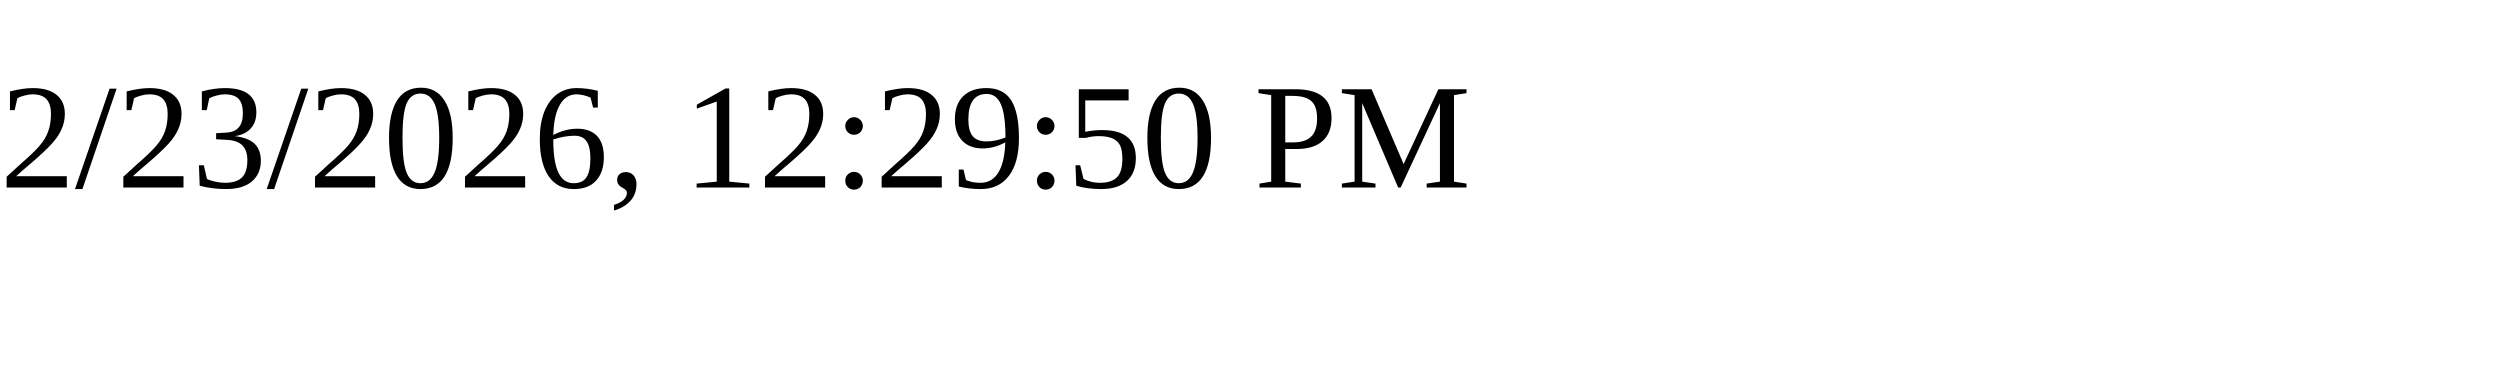
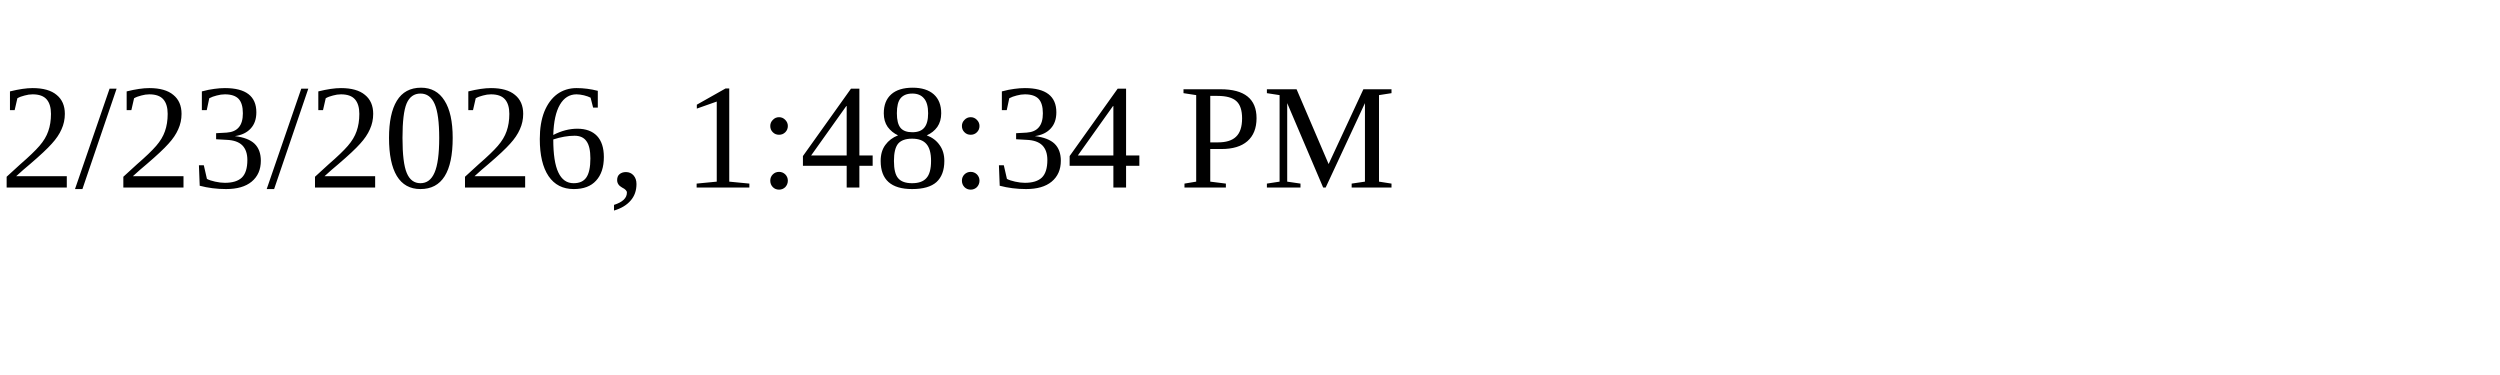
<svg xmlns="http://www.w3.org/2000/svg" height="30" width="200">
-   <text x="0" y="15">2/23/2026, 12:29:50 PM</text>
+   <text x="0" y="15">2/23/2026, 1:48:34 PM</text>
</svg>
